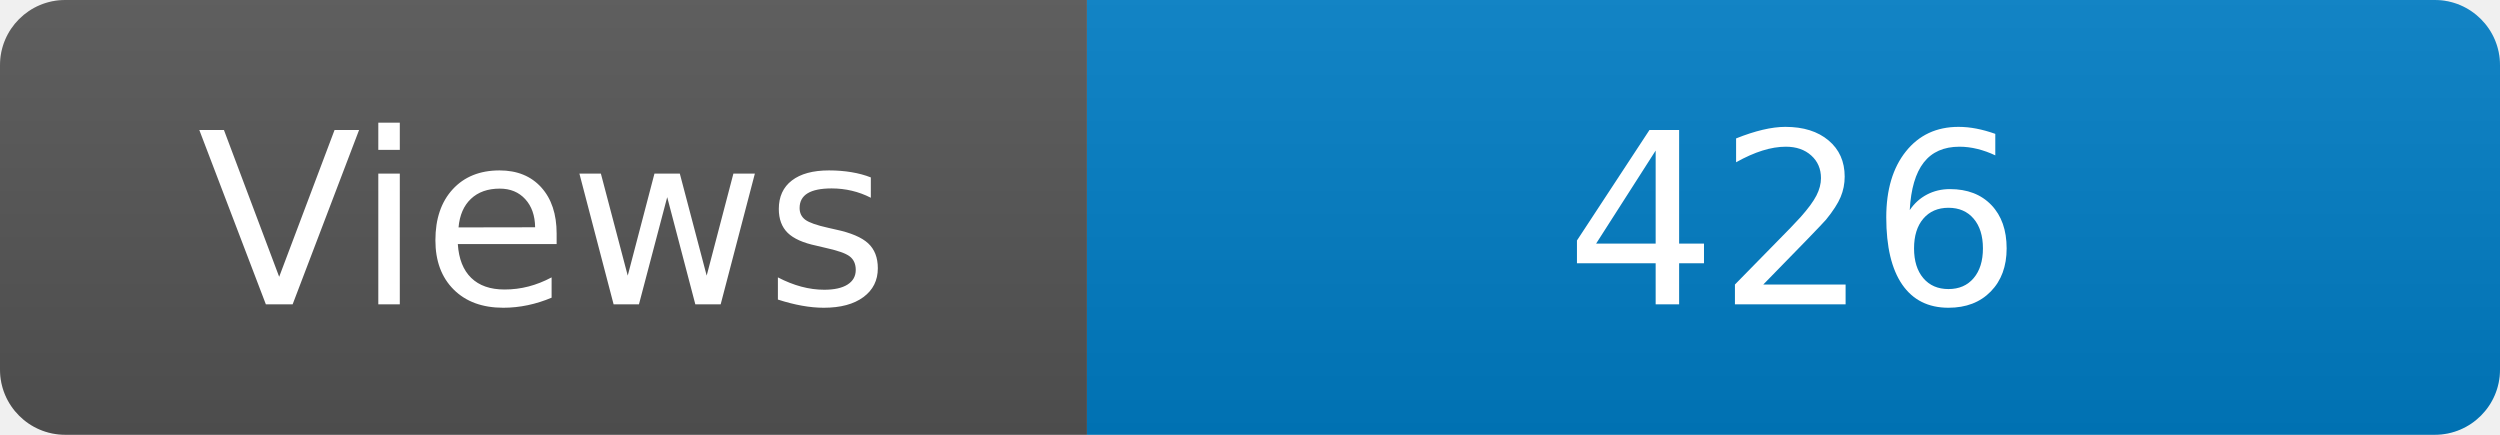
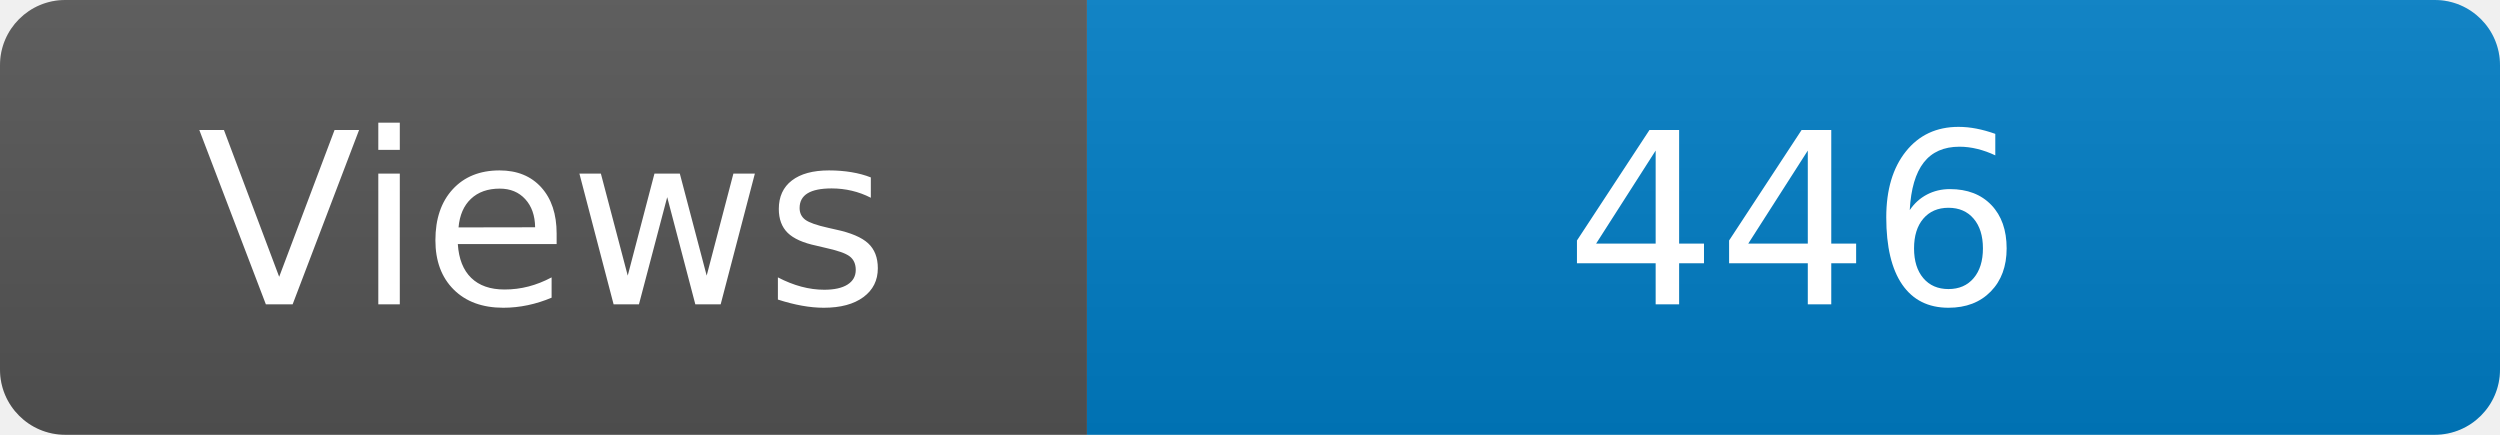
<svg xmlns="http://www.w3.org/2000/svg" width="115" height="20" role="img" aria-label="Maintained?: yes">
  <linearGradient id="s" x2="0" y2="100%">
    <stop offset="0" stop-color="#bbb" stop-opacity=".1" />
    <stop offset="1" stop-opacity=".1" />
  </linearGradient>
  <clipPath id="r">
    <rect width="115" height="20" rx="3" fill="#fff" />
  </clipPath>
  <g clip-path="url(#r)">
    <rect width="50" height="20" fill="#555" />
    <rect x="50" width="160" height="20" fill="#007ec6" />
    <rect width="115" height="20" fill="url(#s)" />
  </g>
  <g fill="#fff" text-anchor="middle" font-family="Verdana,Geneva,DejaVu Sans,sans-serif" font-size="110">
    <text x="250" y="140" transform="scale(.1)" fill="#fff">Views</text>
-     <text x="825" y="140" transform="scale(.1)" fill="#fff">426</text>
+     <text x="825" y="140" transform="scale(.1)" fill="#fff">446</text>
  </g>
</svg>
